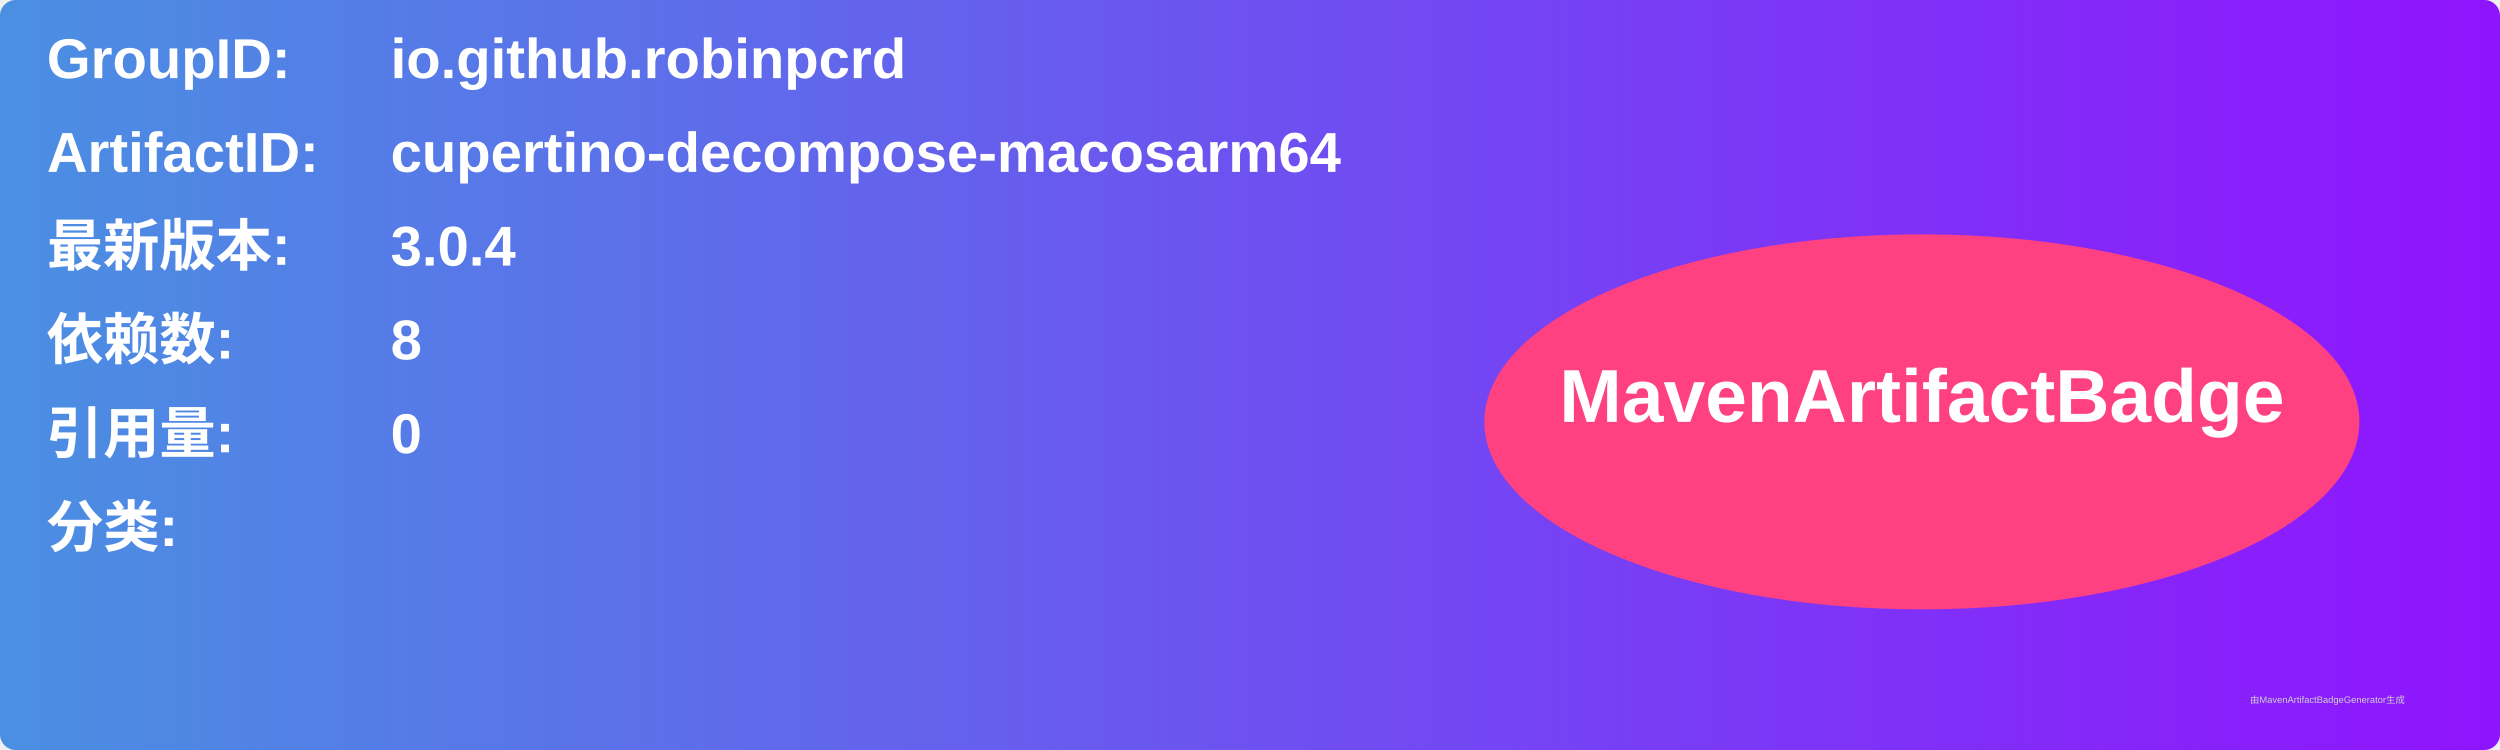
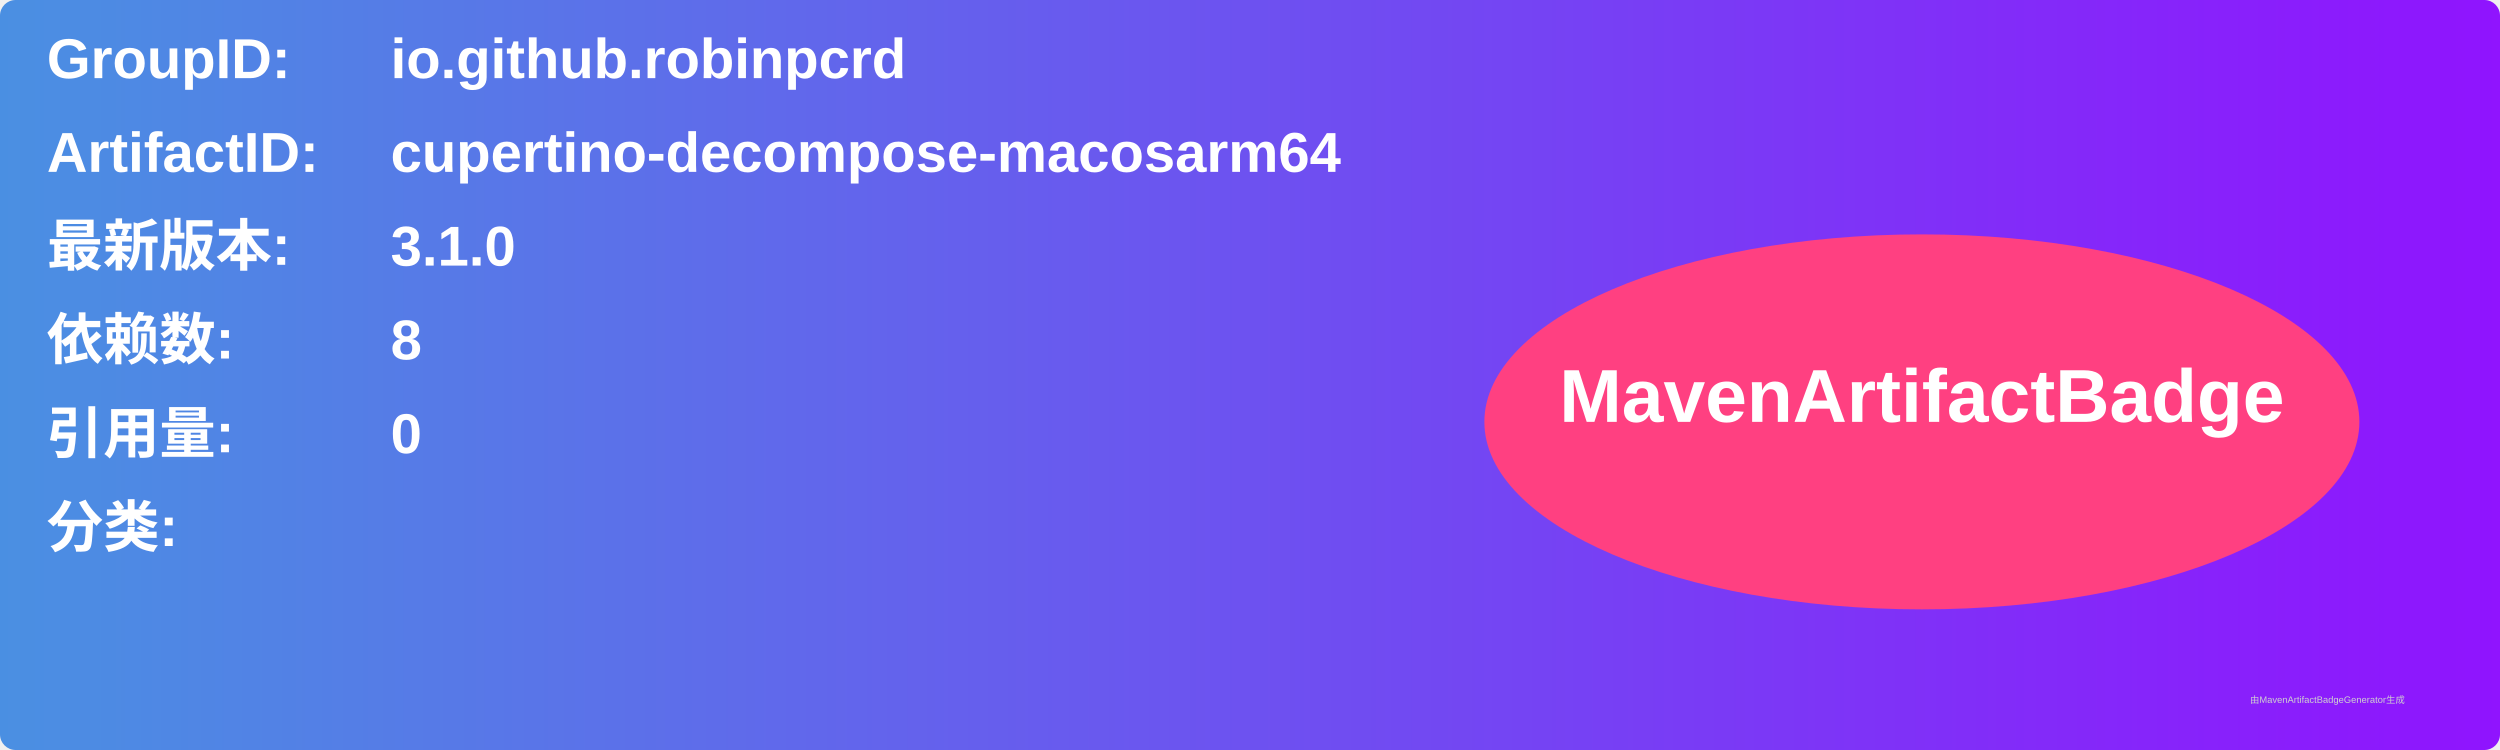
<svg xmlns="http://www.w3.org/2000/svg" width="800" height="240" viewBox="0 0 800 240">
  <linearGradient id="grad" x1="0%" y1="0%" x2="100%" y2="0%">
    <stop offset="0%" stop-color="#4a90e2" />
    <stop offset="100%" stop-color="#9013fe" />
  </linearGradient>
  <rect width="100%" height="100%" rx="5" ry="5" fill="url(#grad)" />
  <g transform="translate(15, 15)">
    <text x="0" y="10" font-family="Arial" font-size="18" fill="white" font-weight="bold" width="260">GroupID:</text>
    <text x="110" y="10" font-family="Arial" font-size="18" fill="white" font-weight="bold" width="460">io.github.robinpcrd</text>
    <text x="0" y="40" font-family="Arial" font-size="18" fill="white" font-weight="bold" width="260">ArtifactID:</text>
    <text x="110" y="40" font-family="Arial" font-size="18" fill="white" font-weight="bold" width="460">cupertino-decompose-macosarm64</text>
    <text x="0" y="70" font-family="Arial" font-size="18" fill="white" font-weight="bold">最新版本:</text>
    <text x="110" y="70" font-family="Arial" font-size="18" fill="white" font-weight="bold">
-       <tspan font-weight="bold">3.0.4</tspan>
+       <tspan font-weight="bold">3.1.0</tspan>
    </text>
    <text x="0" y="100" font-family="Arial" font-size="18" fill="white" font-weight="bold">依赖数: </text>
    <text x="110" y="100" font-family="Arial" font-size="18" fill="white">
      <tspan font-weight="bold">8</tspan>
    </text>
    <text x="0" y="130" font-family="Arial" font-size="18" fill="white" font-weight="bold">引用量: </text>
    <text x="110" y="130" font-family="Arial" font-size="18" fill="white">
      <tspan font-weight="bold">0</tspan>
    </text>
    <text x="0" y="160" font-family="Arial" font-size="18" fill="white" font-weight="bold">分类:</text>
    <text x="10" y="190" font-family="Arial" font-size="10" fill="white">
      <tspan font-weight="bold" />
    </text>
    <ellipse cx="600" cy="120" rx="140" ry="60" fill="#ff4081" />
    <text x="600" y="120" text-anchor="middle" font-family="Arial" font-size="24" fill="white" font-weight="bold">MavenArtifactBadge</text>
  </g>
  <text x="720" y="225" font-family="Arial" font-size="3" fill="#d0d0d0">由MavenArtifactBadgeGenerator生成</text>
</svg>
